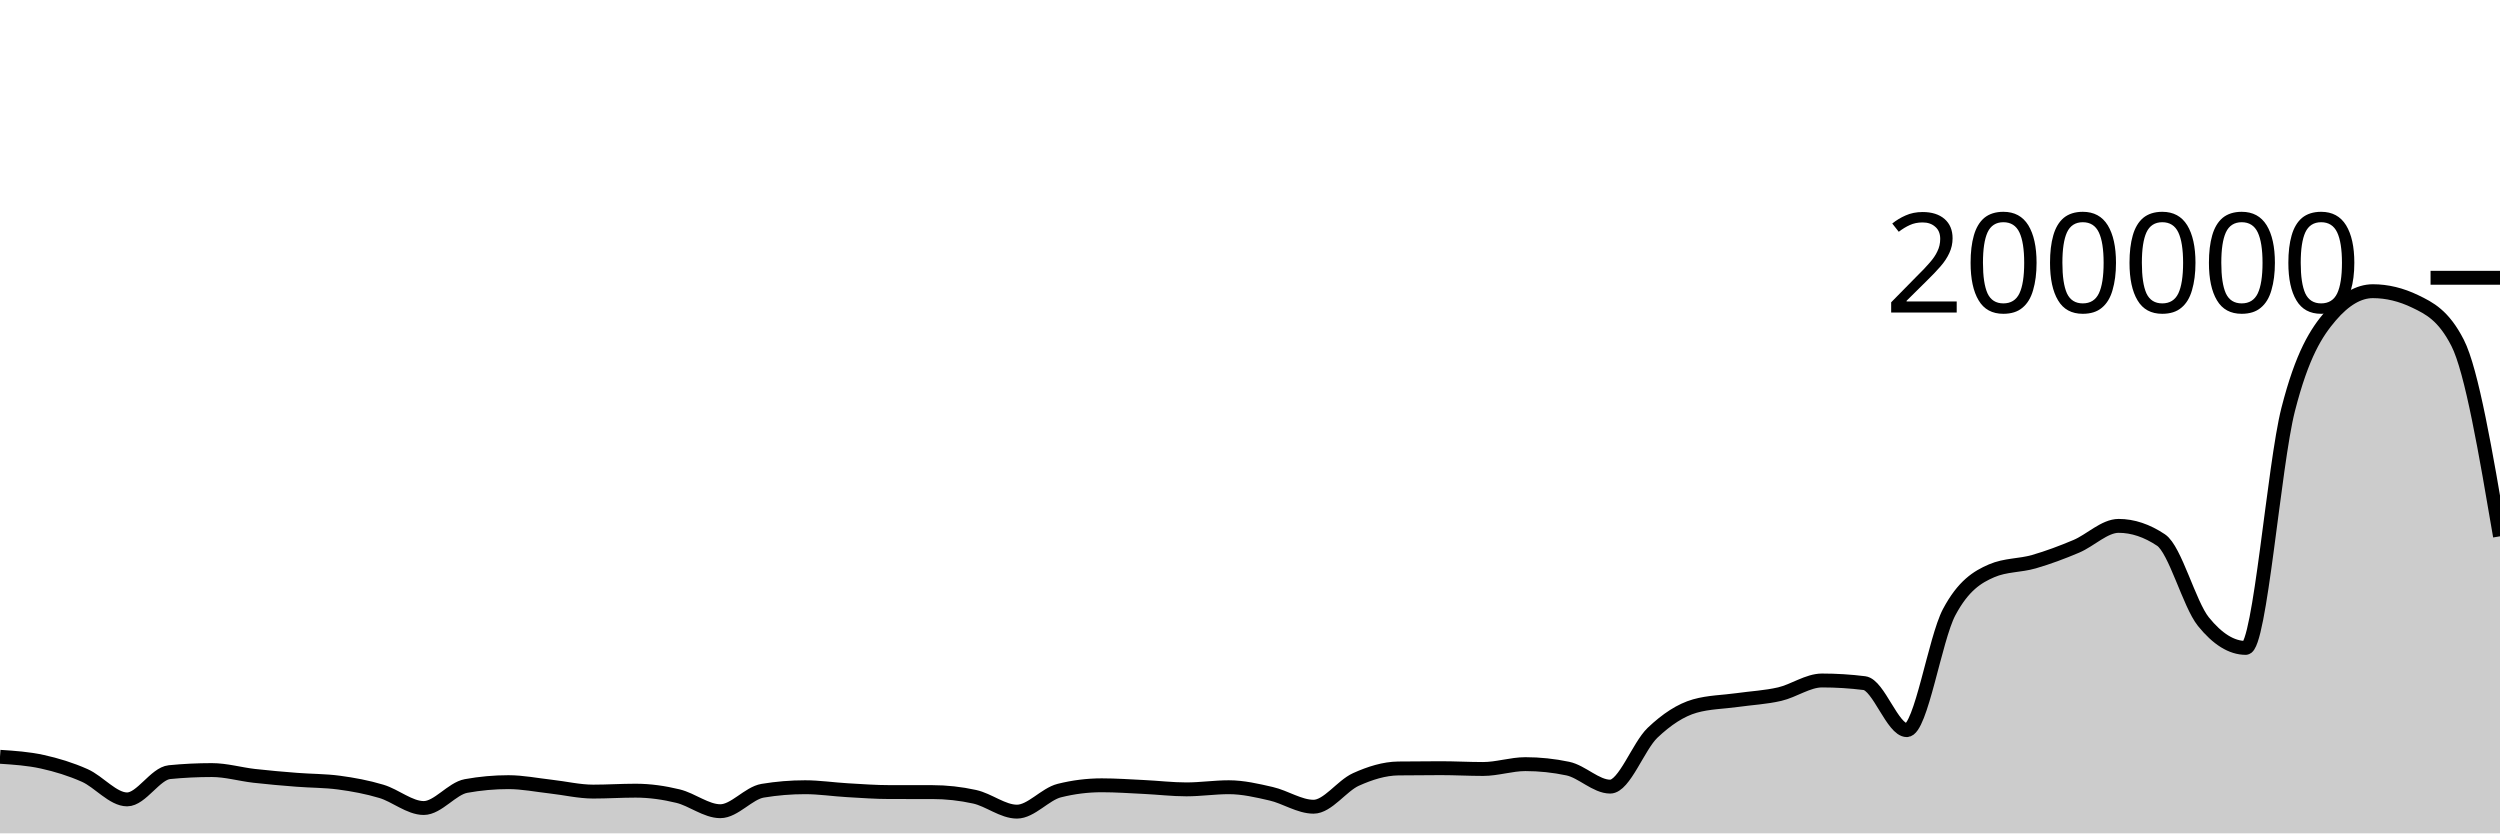
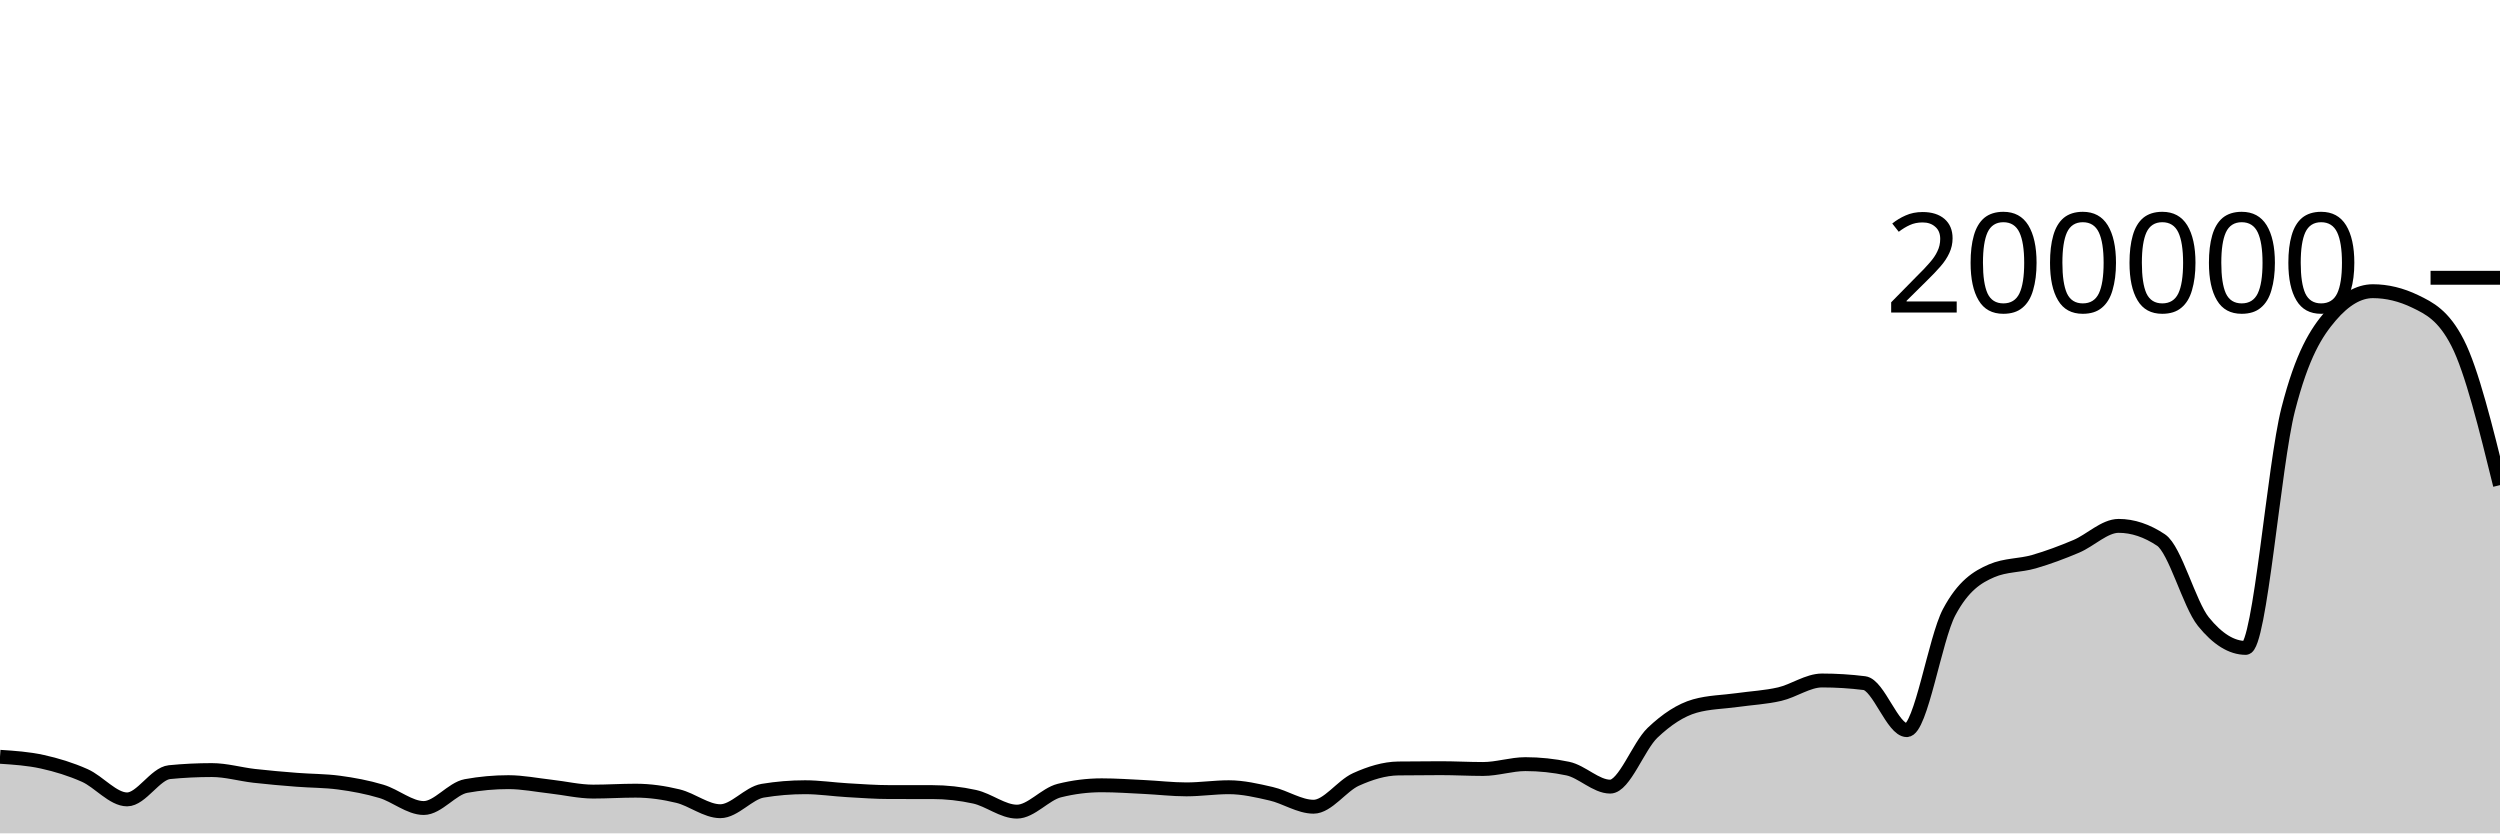
<svg xmlns="http://www.w3.org/2000/svg" viewBox="0 0 180 60">
  <g transform="translate(0,20)">
-     <path class="area" fill="rgba(0, 0, 0, 0.2)" d="M0,34.489C1.017,34.556,2.034,34.623,3.051,34.847C4.068,35.071,5.085,35.381,6.102,35.833C7.119,36.285,8.136,37.557,9.153,37.557C10.169,37.557,11.186,35.694,12.203,35.594C13.22,35.494,14.237,35.445,15.254,35.445C16.271,35.445,17.288,35.746,18.305,35.862C19.322,35.979,20.339,36.063,21.356,36.144C22.373,36.225,23.39,36.212,24.407,36.348C25.424,36.484,26.441,36.672,27.458,36.977C28.475,37.281,29.492,38.177,30.508,38.177C31.525,38.177,32.542,36.774,33.559,36.591C34.576,36.407,35.593,36.315,36.61,36.315C37.627,36.315,38.644,36.522,39.661,36.636C40.678,36.749,41.695,36.995,42.712,36.995C43.729,36.995,44.746,36.928,45.763,36.928C46.78,36.928,47.797,37.073,48.814,37.32C49.831,37.566,50.847,38.407,51.864,38.407C52.881,38.407,53.898,37.1,54.915,36.932C55.932,36.764,56.949,36.68,57.966,36.68C58.983,36.68,60,36.837,61.017,36.895C62.034,36.954,63.051,37.03,64.068,37.03C65.085,37.031,66.102,37.031,67.119,37.031C68.136,37.031,69.153,37.143,70.169,37.366C71.186,37.59,72.203,38.438,73.22,38.438C74.237,38.438,75.254,37.175,76.271,36.922C77.288,36.668,78.305,36.541,79.322,36.541C80.339,36.541,81.356,36.614,82.373,36.663C83.39,36.712,84.407,36.835,85.424,36.835C86.441,36.835,87.458,36.68,88.475,36.68C89.492,36.68,90.508,36.917,91.525,37.151C92.542,37.385,93.559,38.084,94.576,38.084C95.593,38.084,96.61,36.58,97.627,36.121C98.644,35.662,99.661,35.343,100.678,35.329C101.695,35.316,102.712,35.309,103.729,35.309C104.746,35.309,105.763,35.367,106.78,35.367C107.797,35.367,108.814,35.018,109.831,35.018C110.847,35.018,111.864,35.125,112.881,35.339C113.898,35.552,114.915,36.637,115.932,36.637C116.949,36.637,117.966,33.728,118.983,32.76C120,31.793,121.017,31.122,122.034,30.834C123.051,30.547,124.068,30.546,125.085,30.403C126.102,30.26,127.119,30.212,128.136,29.977C129.153,29.742,130.169,28.995,131.186,28.995C132.203,28.995,133.22,29.058,134.237,29.185C135.254,29.311,136.271,32.57,137.288,32.57C138.305,32.57,139.322,25.988,140.339,24.076C141.356,22.165,142.373,21.539,143.39,21.1C144.407,20.66,145.424,20.735,146.441,20.441C147.458,20.147,148.475,19.766,149.492,19.336C150.508,18.907,151.525,17.863,152.542,17.863C153.559,17.863,154.576,18.203,155.593,18.882C156.61,19.561,157.627,23.498,158.644,24.758C159.661,26.019,160.678,26.649,161.695,26.649C162.712,26.649,163.729,13.475,164.746,9.491C165.763,5.508,166.78,3.938,167.797,2.749C168.814,1.561,169.831,0.966,170.847,0.966C171.864,0.966,172.881,1.212,173.898,1.703C174.915,2.194,175.932,2.698,176.949,4.688C177.966,6.677,178.983,12.646,180,18.614L180,40C178.983,40,177.966,40,176.949,40C175.932,40,174.915,40,173.898,40C172.881,40,171.864,40,170.847,40C169.831,40,168.814,40,167.797,40C166.78,40,165.763,40,164.746,40C163.729,40,162.712,40,161.695,40C160.678,40,159.661,40,158.644,40C157.627,40,156.61,40,155.593,40C154.576,40,153.559,40,152.542,40C151.525,40,150.508,40,149.492,40C148.475,40,147.458,40,146.441,40C145.424,40,144.407,40,143.39,40C142.373,40,141.356,40,140.339,40C139.322,40,138.305,40,137.288,40C136.271,40,135.254,40,134.237,40C133.22,40,132.203,40,131.186,40C130.169,40,129.153,40,128.136,40C127.119,40,126.102,40,125.085,40C124.068,40,123.051,40,122.034,40C121.017,40,120,40,118.983,40C117.966,40,116.949,40,115.932,40C114.915,40,113.898,40,112.881,40C111.864,40,110.847,40,109.831,40C108.814,40,107.797,40,106.78,40C105.763,40,104.746,40,103.729,40C102.712,40,101.695,40,100.678,40C99.661,40,98.644,40,97.627,40C96.61,40,95.593,40,94.576,40C93.559,40,92.542,40,91.525,40C90.508,40,89.492,40,88.475,40C87.458,40,86.441,40,85.424,40C84.407,40,83.39,40,82.373,40C81.356,40,80.339,40,79.322,40C78.305,40,77.288,40,76.271,40C75.254,40,74.237,40,73.22,40C72.203,40,71.186,40,70.169,40C69.153,40,68.136,40,67.119,40C66.102,40,65.085,40,64.068,40C63.051,40,62.034,40,61.017,40C60,40,58.983,40,57.966,40C56.949,40,55.932,40,54.915,40C53.898,40,52.881,40,51.864,40C50.847,40,49.831,40,48.814,40C47.797,40,46.78,40,45.763,40C44.746,40,43.729,40,42.712,40C41.695,40,40.678,40,39.661,40C38.644,40,37.627,40,36.61,40C35.593,40,34.576,40,33.559,40C32.542,40,31.525,40,30.508,40C29.492,40,28.475,40,27.458,40C26.441,40,25.424,40,24.407,40C23.39,40,22.373,40,21.356,40C20.339,40,19.322,40,18.305,40C17.288,40,16.271,40,15.254,40C14.237,40,13.22,40,12.203,40C11.186,40,10.169,40,9.153,40C8.136,40,7.119,40,6.102,40C5.085,40,4.068,40,3.051,40C2.034,40,1.017,40,0,40Z" />
-     <path class="line" stroke="black" fill="none" d="M0,34.489C1.017,34.556,2.034,34.623,3.051,34.847C4.068,35.071,5.085,35.381,6.102,35.833C7.119,36.285,8.136,37.557,9.153,37.557C10.169,37.557,11.186,35.694,12.203,35.594C13.22,35.494,14.237,35.445,15.254,35.445C16.271,35.445,17.288,35.746,18.305,35.862C19.322,35.979,20.339,36.063,21.356,36.144C22.373,36.225,23.39,36.212,24.407,36.348C25.424,36.484,26.441,36.672,27.458,36.977C28.475,37.281,29.492,38.177,30.508,38.177C31.525,38.177,32.542,36.774,33.559,36.591C34.576,36.407,35.593,36.315,36.61,36.315C37.627,36.315,38.644,36.522,39.661,36.636C40.678,36.749,41.695,36.995,42.712,36.995C43.729,36.995,44.746,36.928,45.763,36.928C46.78,36.928,47.797,37.073,48.814,37.32C49.831,37.566,50.847,38.407,51.864,38.407C52.881,38.407,53.898,37.1,54.915,36.932C55.932,36.764,56.949,36.68,57.966,36.68C58.983,36.68,60,36.837,61.017,36.895C62.034,36.954,63.051,37.03,64.068,37.03C65.085,37.031,66.102,37.031,67.119,37.031C68.136,37.031,69.153,37.143,70.169,37.366C71.186,37.59,72.203,38.438,73.22,38.438C74.237,38.438,75.254,37.175,76.271,36.922C77.288,36.668,78.305,36.541,79.322,36.541C80.339,36.541,81.356,36.614,82.373,36.663C83.39,36.712,84.407,36.835,85.424,36.835C86.441,36.835,87.458,36.68,88.475,36.68C89.492,36.68,90.508,36.917,91.525,37.151C92.542,37.385,93.559,38.084,94.576,38.084C95.593,38.084,96.61,36.58,97.627,36.121C98.644,35.662,99.661,35.343,100.678,35.329C101.695,35.316,102.712,35.309,103.729,35.309C104.746,35.309,105.763,35.367,106.78,35.367C107.797,35.367,108.814,35.018,109.831,35.018C110.847,35.018,111.864,35.125,112.881,35.339C113.898,35.552,114.915,36.637,115.932,36.637C116.949,36.637,117.966,33.728,118.983,32.76C120,31.793,121.017,31.122,122.034,30.834C123.051,30.547,124.068,30.546,125.085,30.403C126.102,30.26,127.119,30.212,128.136,29.977C129.153,29.742,130.169,28.995,131.186,28.995C132.203,28.995,133.22,29.058,134.237,29.185C135.254,29.311,136.271,32.57,137.288,32.57C138.305,32.57,139.322,25.988,140.339,24.076C141.356,22.165,142.373,21.539,143.39,21.1C144.407,20.66,145.424,20.735,146.441,20.441C147.458,20.147,148.475,19.766,149.492,19.336C150.508,18.907,151.525,17.863,152.542,17.863C153.559,17.863,154.576,18.203,155.593,18.882C156.61,19.561,157.627,23.498,158.644,24.758C159.661,26.019,160.678,26.649,161.695,26.649C162.712,26.649,163.729,13.475,164.746,9.491C165.763,5.508,166.78,3.938,167.797,2.749C168.814,1.561,169.831,0.966,170.847,0.966C171.864,0.966,172.881,1.212,173.898,1.703C174.915,2.194,175.932,2.698,176.949,4.688C177.966,6.677,178.983,12.646,180,18.614" />
+     <path class="area" fill="rgba(0, 0, 0, 0.2)" d="M0,34.489C1.017,34.556,2.034,34.623,3.051,34.847C4.068,35.071,5.085,35.381,6.102,35.833C7.119,36.285,8.136,37.557,9.153,37.557C10.169,37.557,11.186,35.694,12.203,35.594C13.22,35.494,14.237,35.445,15.254,35.445C16.271,35.445,17.288,35.746,18.305,35.862C19.322,35.979,20.339,36.063,21.356,36.144C22.373,36.225,23.39,36.212,24.407,36.348C25.424,36.484,26.441,36.672,27.458,36.977C28.475,37.281,29.492,38.177,30.508,38.177C31.525,38.177,32.542,36.774,33.559,36.591C34.576,36.407,35.593,36.315,36.61,36.315C37.627,36.315,38.644,36.522,39.661,36.636C40.678,36.749,41.695,36.995,42.712,36.995C43.729,36.995,44.746,36.928,45.763,36.928C46.78,36.928,47.797,37.073,48.814,37.32C49.831,37.566,50.847,38.407,51.864,38.407C52.881,38.407,53.898,37.1,54.915,36.932C55.932,36.764,56.949,36.68,57.966,36.68C58.983,36.68,60,36.837,61.017,36.895C62.034,36.954,63.051,37.03,64.068,37.03C65.085,37.031,66.102,37.031,67.119,37.031C68.136,37.031,69.153,37.143,70.169,37.366C71.186,37.59,72.203,38.438,73.22,38.438C74.237,38.438,75.254,37.175,76.271,36.922C77.288,36.668,78.305,36.541,79.322,36.541C80.339,36.541,81.356,36.614,82.373,36.663C83.39,36.712,84.407,36.835,85.424,36.835C86.441,36.835,87.458,36.68,88.475,36.68C89.492,36.68,90.508,36.917,91.525,37.151C92.542,37.385,93.559,38.084,94.576,38.084C95.593,38.084,96.61,36.58,97.627,36.121C98.644,35.662,99.661,35.343,100.678,35.329C101.695,35.316,102.712,35.309,103.729,35.309C104.746,35.309,105.763,35.367,106.78,35.367C107.797,35.367,108.814,35.018,109.831,35.018C110.847,35.018,111.864,35.125,112.881,35.339C113.898,35.552,114.915,36.637,115.932,36.637C116.949,36.637,117.966,33.728,118.983,32.76C120,31.793,121.017,31.122,122.034,30.834C123.051,30.547,124.068,30.546,125.085,30.403C126.102,30.26,127.119,30.212,128.136,29.977C129.153,29.742,130.169,28.995,131.186,28.995C132.203,28.995,133.22,29.058,134.237,29.185C135.254,29.311,136.271,32.57,137.288,32.57C138.305,32.57,139.322,25.988,140.339,24.076C141.356,22.165,142.373,21.539,143.39,21.1C144.407,20.66,145.424,20.735,146.441,20.441C147.458,20.147,148.475,19.766,149.492,19.336C150.508,18.907,151.525,17.863,152.542,17.863C153.559,17.863,154.576,18.203,155.593,18.882C156.61,19.561,157.627,23.498,158.644,24.758C159.661,26.019,160.678,26.649,161.695,26.649C162.712,26.649,163.729,13.475,164.746,9.491C165.763,5.508,166.78,3.938,167.797,2.749C168.814,1.561,169.831,0.966,170.847,0.966C171.864,0.966,172.881,1.212,173.898,1.703C174.915,2.194,175.932,2.698,176.949,4.688C177.966,6.677,178.983,10.803,180,14.929L180,40C178.983,40,177.966,40,176.949,40C175.932,40,174.915,40,173.898,40C172.881,40,171.864,40,170.847,40C169.831,40,168.814,40,167.797,40C166.78,40,165.763,40,164.746,40C163.729,40,162.712,40,161.695,40C160.678,40,159.661,40,158.644,40C157.627,40,156.61,40,155.593,40C154.576,40,153.559,40,152.542,40C151.525,40,150.508,40,149.492,40C148.475,40,147.458,40,146.441,40C145.424,40,144.407,40,143.39,40C142.373,40,141.356,40,140.339,40C139.322,40,138.305,40,137.288,40C136.271,40,135.254,40,134.237,40C133.22,40,132.203,40,131.186,40C130.169,40,129.153,40,128.136,40C127.119,40,126.102,40,125.085,40C124.068,40,123.051,40,122.034,40C121.017,40,120,40,118.983,40C117.966,40,116.949,40,115.932,40C114.915,40,113.898,40,112.881,40C111.864,40,110.847,40,109.831,40C108.814,40,107.797,40,106.78,40C105.763,40,104.746,40,103.729,40C102.712,40,101.695,40,100.678,40C99.661,40,98.644,40,97.627,40C96.61,40,95.593,40,94.576,40C93.559,40,92.542,40,91.525,40C90.508,40,89.492,40,88.475,40C87.458,40,86.441,40,85.424,40C84.407,40,83.39,40,82.373,40C81.356,40,80.339,40,79.322,40C78.305,40,77.288,40,76.271,40C75.254,40,74.237,40,73.22,40C72.203,40,71.186,40,70.169,40C69.153,40,68.136,40,67.119,40C66.102,40,65.085,40,64.068,40C63.051,40,62.034,40,61.017,40C60,40,58.983,40,57.966,40C56.949,40,55.932,40,54.915,40C53.898,40,52.881,40,51.864,40C50.847,40,49.831,40,48.814,40C47.797,40,46.78,40,45.763,40C44.746,40,43.729,40,42.712,40C41.695,40,40.678,40,39.661,40C38.644,40,37.627,40,36.61,40C35.593,40,34.576,40,33.559,40C32.542,40,31.525,40,30.508,40C29.492,40,28.475,40,27.458,40C26.441,40,25.424,40,24.407,40C23.39,40,22.373,40,21.356,40C20.339,40,19.322,40,18.305,40C17.288,40,16.271,40,15.254,40C14.237,40,13.22,40,12.203,40C11.186,40,10.169,40,9.153,40C8.136,40,7.119,40,6.102,40C5.085,40,4.068,40,3.051,40C2.034,40,1.017,40,0,40Z" />
+     <path class="line" stroke="black" fill="none" d="M0,34.489C1.017,34.556,2.034,34.623,3.051,34.847C4.068,35.071,5.085,35.381,6.102,35.833C7.119,36.285,8.136,37.557,9.153,37.557C10.169,37.557,11.186,35.694,12.203,35.594C13.22,35.494,14.237,35.445,15.254,35.445C16.271,35.445,17.288,35.746,18.305,35.862C19.322,35.979,20.339,36.063,21.356,36.144C22.373,36.225,23.39,36.212,24.407,36.348C25.424,36.484,26.441,36.672,27.458,36.977C28.475,37.281,29.492,38.177,30.508,38.177C31.525,38.177,32.542,36.774,33.559,36.591C34.576,36.407,35.593,36.315,36.61,36.315C37.627,36.315,38.644,36.522,39.661,36.636C40.678,36.749,41.695,36.995,42.712,36.995C43.729,36.995,44.746,36.928,45.763,36.928C46.78,36.928,47.797,37.073,48.814,37.32C49.831,37.566,50.847,38.407,51.864,38.407C52.881,38.407,53.898,37.1,54.915,36.932C55.932,36.764,56.949,36.68,57.966,36.68C58.983,36.68,60,36.837,61.017,36.895C62.034,36.954,63.051,37.03,64.068,37.03C65.085,37.031,66.102,37.031,67.119,37.031C68.136,37.031,69.153,37.143,70.169,37.366C71.186,37.59,72.203,38.438,73.22,38.438C74.237,38.438,75.254,37.175,76.271,36.922C77.288,36.668,78.305,36.541,79.322,36.541C80.339,36.541,81.356,36.614,82.373,36.663C83.39,36.712,84.407,36.835,85.424,36.835C86.441,36.835,87.458,36.68,88.475,36.68C89.492,36.68,90.508,36.917,91.525,37.151C92.542,37.385,93.559,38.084,94.576,38.084C95.593,38.084,96.61,36.58,97.627,36.121C98.644,35.662,99.661,35.343,100.678,35.329C101.695,35.316,102.712,35.309,103.729,35.309C104.746,35.309,105.763,35.367,106.78,35.367C107.797,35.367,108.814,35.018,109.831,35.018C110.847,35.018,111.864,35.125,112.881,35.339C113.898,35.552,114.915,36.637,115.932,36.637C116.949,36.637,117.966,33.728,118.983,32.76C120,31.793,121.017,31.122,122.034,30.834C123.051,30.547,124.068,30.546,125.085,30.403C126.102,30.26,127.119,30.212,128.136,29.977C129.153,29.742,130.169,28.995,131.186,28.995C132.203,28.995,133.22,29.058,134.237,29.185C135.254,29.311,136.271,32.57,137.288,32.57C138.305,32.57,139.322,25.988,140.339,24.076C141.356,22.165,142.373,21.539,143.39,21.1C144.407,20.66,145.424,20.735,146.441,20.441C147.458,20.147,148.475,19.766,149.492,19.336C150.508,18.907,151.525,17.863,152.542,17.863C153.559,17.863,154.576,18.203,155.593,18.882C156.61,19.561,157.627,23.498,158.644,24.758C159.661,26.019,160.678,26.649,161.695,26.649C162.712,26.649,163.729,13.475,164.746,9.491C165.763,5.508,166.78,3.938,167.797,2.749C168.814,1.561,169.831,0.966,170.847,0.966C171.864,0.966,172.881,1.212,173.898,1.703C174.915,2.194,175.932,2.698,176.949,4.688C177.966,6.677,178.983,10.803,180,14.929" />
    <path class="axis-ceiling" stroke-width="1" stroke="black" fill="none" d="M175,0L180,0" />
    <text class="axis-ceiling-label" font-family="sans-serif" text-anchor="end" font-size="10px" x="170" y="2.5">200000</text>
  </g>
</svg>
